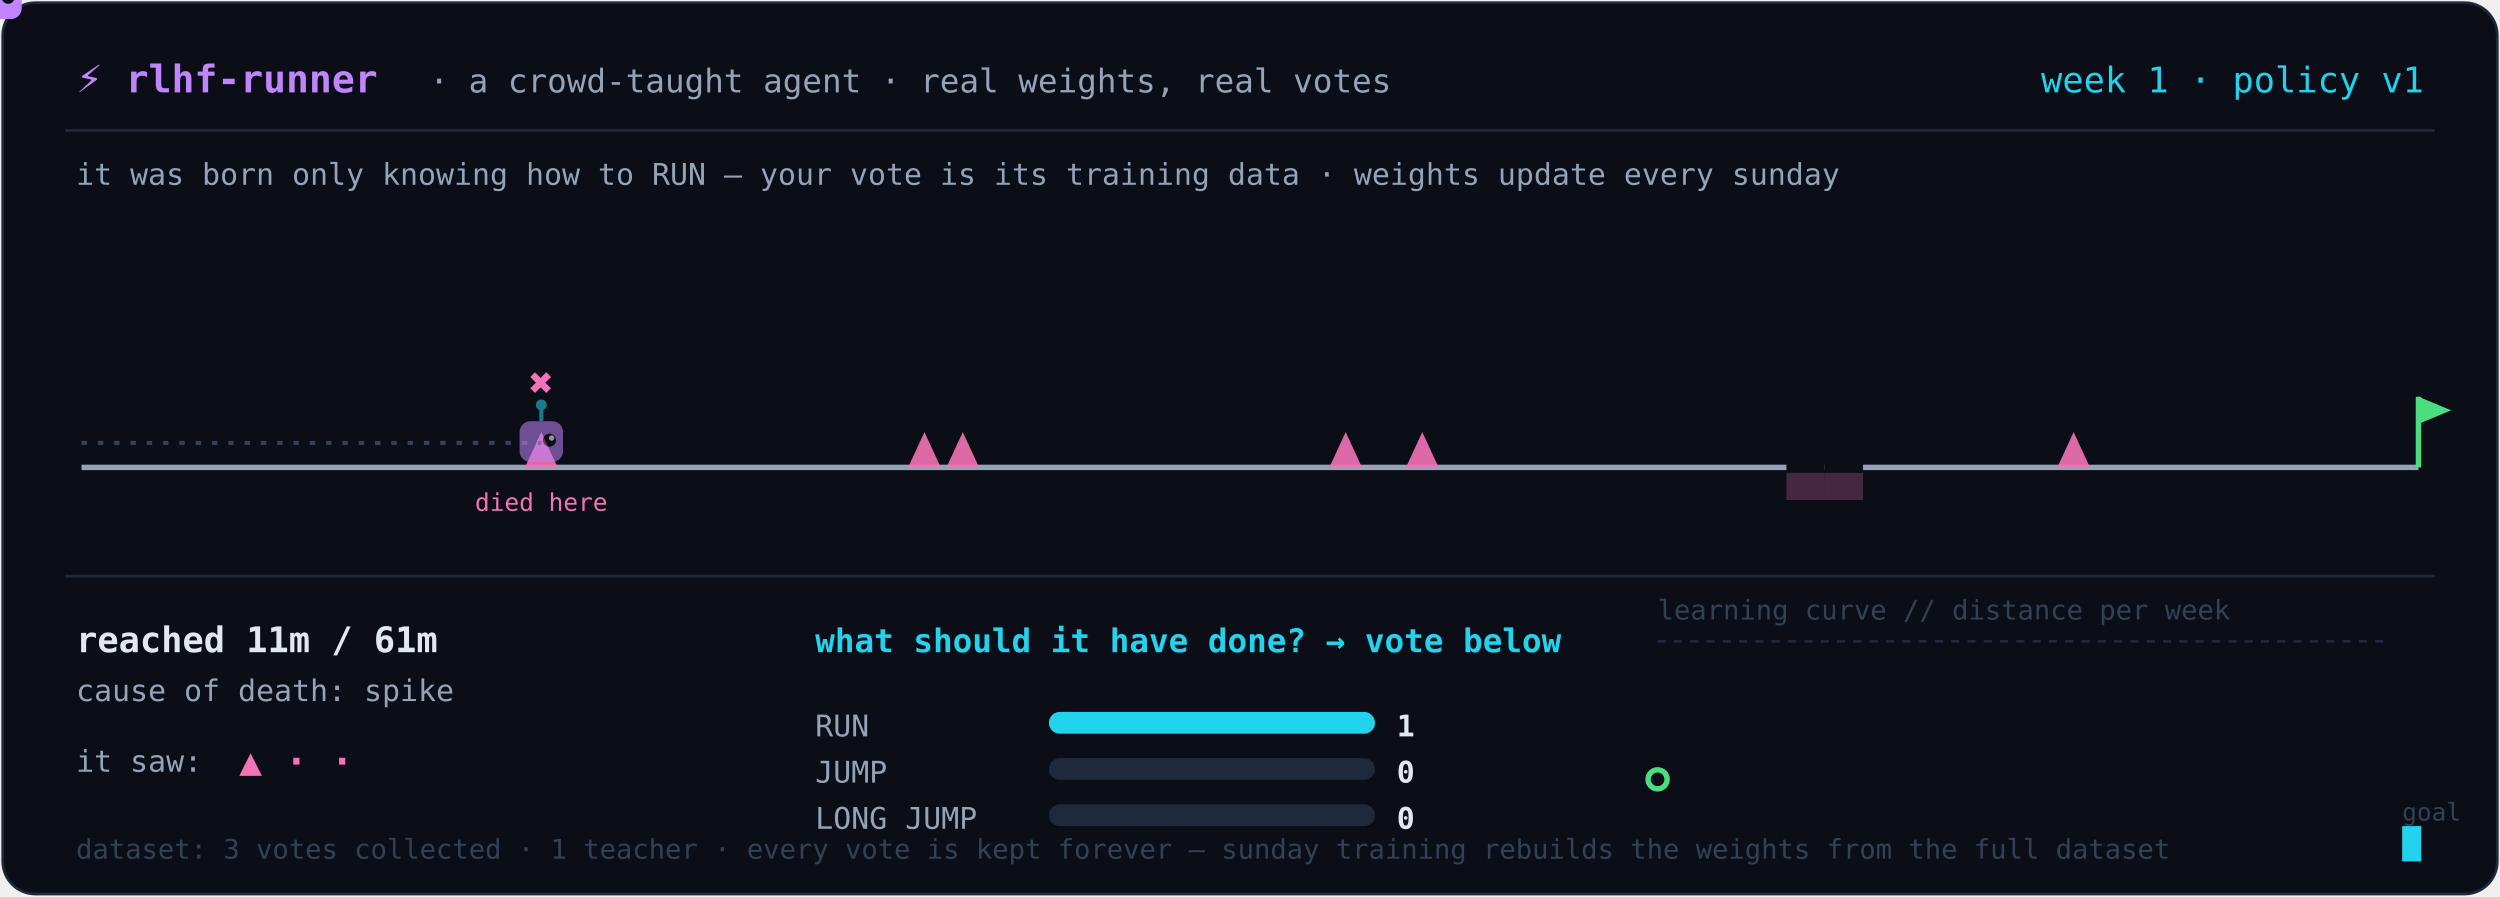
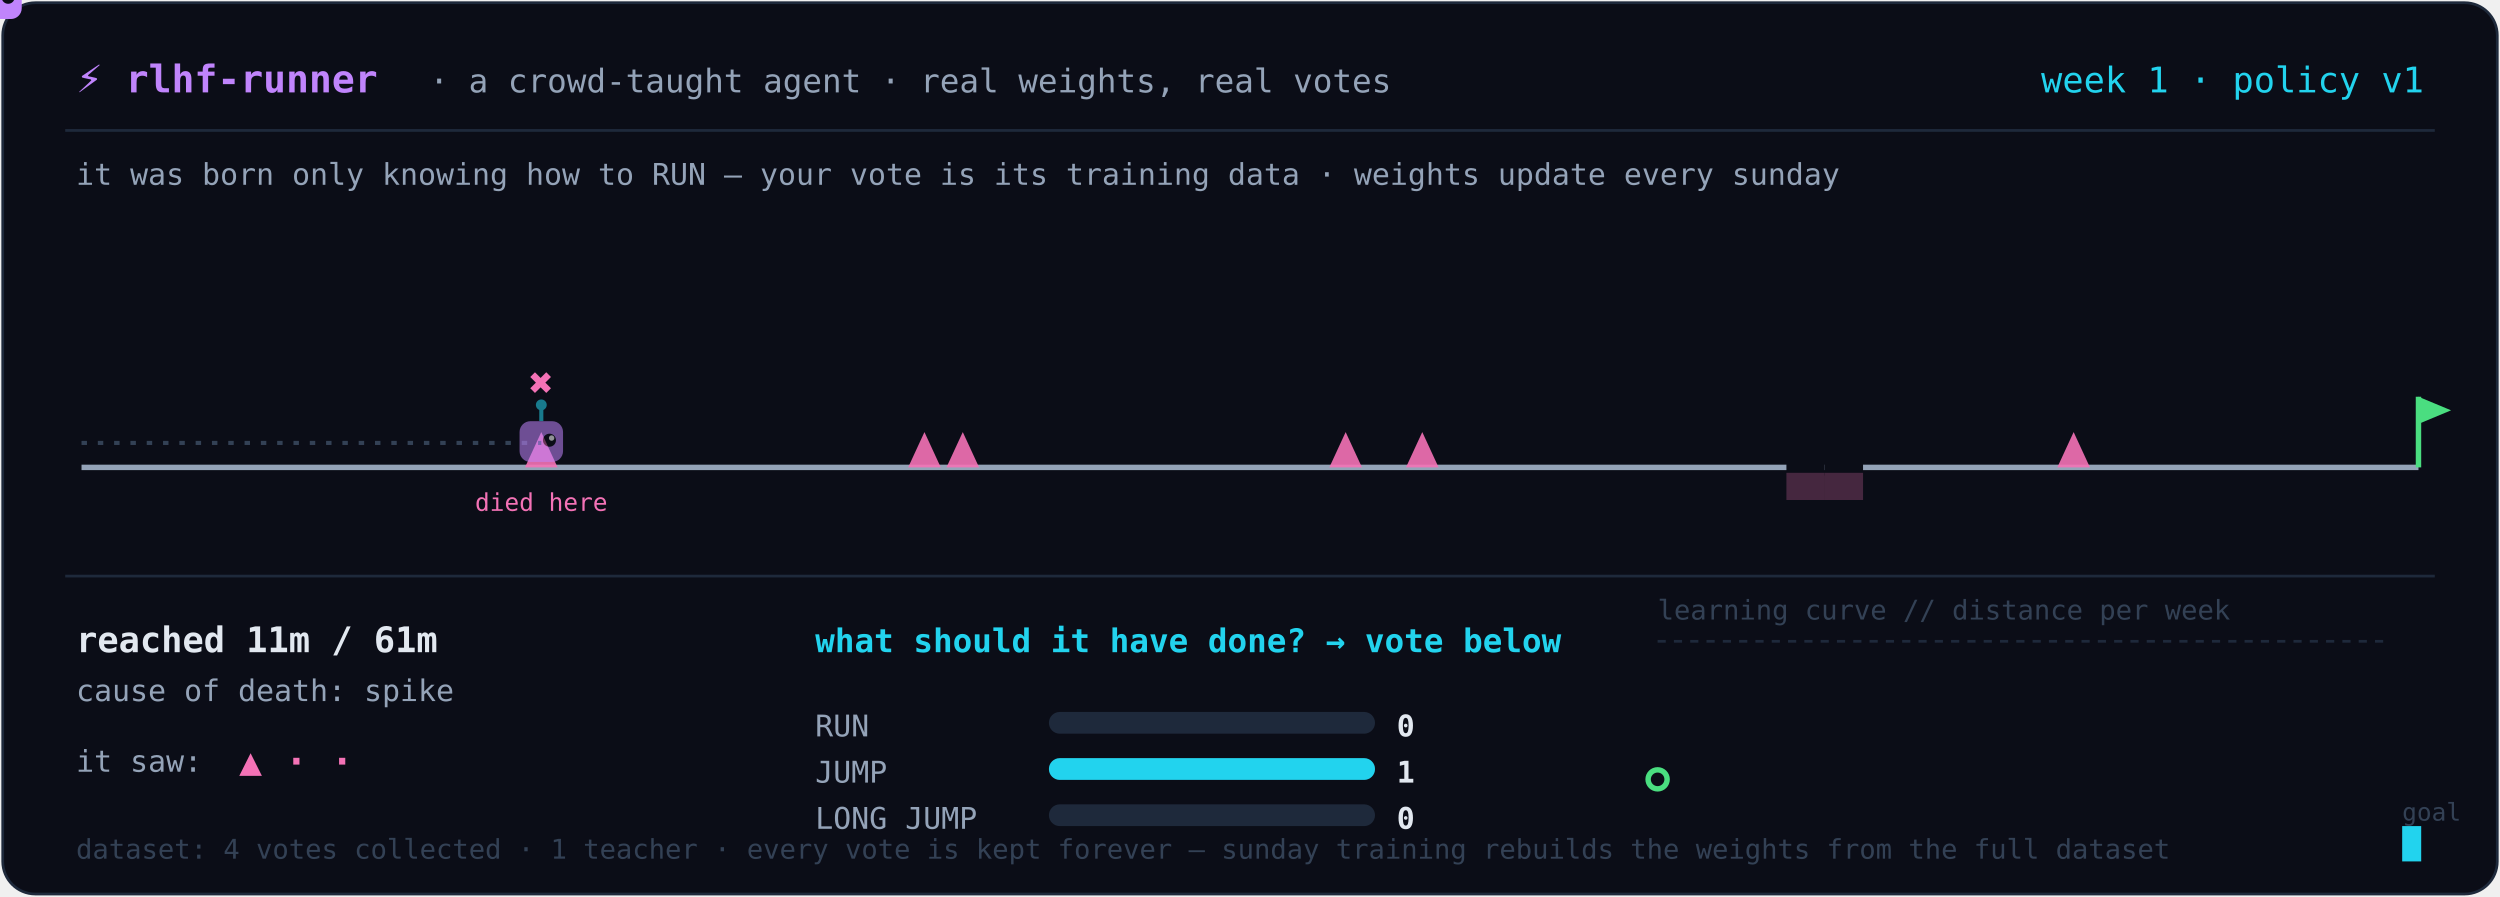
<svg xmlns="http://www.w3.org/2000/svg" width="920" height="330" viewBox="0 0 920 330" role="img" aria-label="A tiny agent learning a platformer level from real human votes, retrained weekly">
  <rect x="1" y="1" width="918" height="328" rx="12" fill="#0b0d17" stroke="#1e293b" />
  <text x="28" y="34" fill="#c084fc" font-size="14" font-weight="700" text-anchor="start" font-family="ui-monospace, 'Cascadia Code', 'Fira Code', Menlo, monospace">⚡ rlhf-runner</text>
  <text x="158" y="34" fill="#94a3b8" font-size="12" font-weight="400" text-anchor="start" font-family="ui-monospace, 'Cascadia Code', 'Fira Code', Menlo, monospace">· a crowd-taught agent · real weights, real votes</text>
  <text x="892" y="34" fill="#22d3ee" font-size="13" font-weight="400" text-anchor="end" font-family="ui-monospace, 'Cascadia Code', 'Fira Code', Menlo, monospace">week 1 · policy v1</text>
  <line x1="24" y1="48" x2="896" y2="48" stroke="#1e293b" />
  <text x="28" y="68" fill="#94a3b8" font-size="11" font-weight="400" text-anchor="start" font-family="ui-monospace, 'Cascadia Code', 'Fira Code', Menlo, monospace">it was born only knowing how to RUN — your vote is its training data · weights update every sunday</text>
  <line x1="30.0" y1="172" x2="890.0" y2="172" stroke="#94a3b8" stroke-width="2" />
  <path d="M 193.2 172 L 199.2 159 L 205.2 172 Z" fill="#f472b6" opacity="0.9" />
  <path d="M 334.2 172 L 340.2 159 L 346.2 172 Z" fill="#f472b6" opacity="0.9" />
  <path d="M 348.3 172 L 354.3 159 L 360.3 172 Z" fill="#f472b6" opacity="0.9" />
  <path d="M 489.2 172 L 495.2 159 L 501.2 172 Z" fill="#f472b6" opacity="0.9" />
  <path d="M 517.4 172 L 523.4 159 L 529.4 172 Z" fill="#f472b6" opacity="0.9" />
  <rect x="657.4" y="170" width="14.1" height="5" fill="#0b0d17" />
  <rect x="657.4" y="174" width="14.1" height="10" fill="#f472b6" opacity="0.25" />
  <rect x="671.5" y="170" width="14.1" height="5" fill="#0b0d17" />
  <rect x="671.5" y="174" width="14.1" height="10" fill="#f472b6" opacity="0.25" />
  <path d="M 757.1 172 L 763.1 159 L 769.1 172 Z" fill="#f472b6" opacity="0.9" />
  <line x1="890.0" y1="172" x2="890.0" y2="146" stroke="#4ade80" stroke-width="2" />
  <path d="M 890.0 146 L 902.0 151 L 890.0 156 Z" fill="#4ade80" />
  <path d="M 30.0 163 L 44.1 163 L 58.2 163 L 72.3 163 L 86.4 163 L 100.5 163 L 114.6 163 L 128.7 163 L 142.8 163 L 156.9 163 L 171.0 163 L 185.1 163 L 199.2 163" fill="none" stroke="#334155" stroke-width="1.5" stroke-dasharray="2 4" />
  <text x="199.18" y="146" fill="#f472b6" font-size="15" font-weight="700" text-anchor="middle" font-family="ui-monospace, 'Cascadia Code', 'Fira Code', Menlo, monospace">✖</text>
  <text x="199.18" y="188" fill="#f472b6" font-size="9" font-weight="400" text-anchor="middle" font-family="ui-monospace, 'Cascadia Code', 'Fira Code', Menlo, monospace">died here</text>
  <g opacity="0.55" transform="translate(199.2,163.0)">
    <line x1="0" y1="-13" x2="0" y2="-8" stroke="#22d3ee" stroke-width="1.5" />
    <circle cx="0" cy="-14" r="2" fill="#22d3ee" />
    <rect x="-8" y="-8" width="16" height="15" rx="4" fill="#c084fc" />
    <circle cx="3" cy="-1" r="2.4" fill="#0b0d17" />
    <circle cx="3.8" cy="-1.8" r="1" fill="white" />
  </g>
  <g>
    <animateMotion dur="4.6s" repeatCount="indefinite" path="M 30.0 163 L 44.1 163 L 58.2 163 L 72.3 163 L 86.4 163 L 100.5 163 L 114.6 163 L 128.7 163 L 142.8 163 L 156.9 163 L 171.0 163 L 185.1 163 L 199.2 163" />
    <line x1="0" y1="-13" x2="0" y2="-8" stroke="#22d3ee" stroke-width="1.5" />
    <circle cx="0" cy="-14" r="2" fill="#22d3ee" />
    <rect x="-8" y="-8" width="16" height="15" rx="4" fill="#c084fc" />
    <circle cx="3" cy="-1" r="2.4" fill="#0b0d17" />
    <circle cx="3.8" cy="-1.8" r="1" fill="white" />
  </g>
  <line x1="24" y1="212" x2="896" y2="212" stroke="#1e293b" />
  <text x="28" y="240" fill="#e2e8f0" font-size="13" font-weight="700" text-anchor="start" font-family="ui-monospace, 'Cascadia Code', 'Fira Code', Menlo, monospace">reached 11m / 61m</text>
  <text x="28" y="258" fill="#94a3b8" font-size="11" font-weight="400" text-anchor="start" font-family="ui-monospace, 'Cascadia Code', 'Fira Code', Menlo, monospace">cause of death: spike</text>
  <text x="28" y="284" fill="#94a3b8" font-size="11" font-weight="400" text-anchor="start" font-family="ui-monospace, 'Cascadia Code', 'Fira Code', Menlo, monospace">it saw:</text>
  <text x="88" y="285" fill="#f472b6" font-size="14" font-weight="700" text-anchor="start" font-family="ui-monospace, 'Cascadia Code', 'Fira Code', Menlo, monospace">▲ · ·</text>
  <text x="300" y="240" fill="#22d3ee" font-size="12" font-weight="700" text-anchor="start" font-family="ui-monospace, 'Cascadia Code', 'Fira Code', Menlo, monospace">what should it have done? → vote below</text>
  <text x="300" y="271" fill="#94a3b8" font-size="11" font-weight="400" text-anchor="start" font-family="ui-monospace, 'Cascadia Code', 'Fira Code', Menlo, monospace">RUN</text>
  <rect x="386" y="262" width="120" height="8" rx="4" fill="#1e293b" />
-   <rect x="386" y="262" width="120.0" height="8" rx="4" fill="#22d3ee" />
-   <text x="514" y="271" fill="#e2e8f0" font-size="11" font-weight="700" text-anchor="start" font-family="ui-monospace, 'Cascadia Code', 'Fira Code', Menlo, monospace">1</text>
+   <rect x="386" y="262" width="0.0" height="8" rx="4" fill="#22d3ee" />
+   <text x="514" y="271" fill="#e2e8f0" font-size="11" font-weight="700" text-anchor="start" font-family="ui-monospace, 'Cascadia Code', 'Fira Code', Menlo, monospace">0</text>
  <text x="300" y="288" fill="#94a3b8" font-size="11" font-weight="400" text-anchor="start" font-family="ui-monospace, 'Cascadia Code', 'Fira Code', Menlo, monospace">JUMP</text>
  <rect x="386" y="279" width="120" height="8" rx="4" fill="#1e293b" />
-   <rect x="386" y="279" width="0.0" height="8" rx="4" fill="#22d3ee" />
-   <text x="514" y="288" fill="#e2e8f0" font-size="11" font-weight="700" text-anchor="start" font-family="ui-monospace, 'Cascadia Code', 'Fira Code', Menlo, monospace">0</text>
+   <rect x="386" y="279" width="120.0" height="8" rx="4" fill="#22d3ee" />
+   <text x="514" y="288" fill="#e2e8f0" font-size="11" font-weight="700" text-anchor="start" font-family="ui-monospace, 'Cascadia Code', 'Fira Code', Menlo, monospace">1</text>
  <text x="300" y="305" fill="#94a3b8" font-size="11" font-weight="400" text-anchor="start" font-family="ui-monospace, 'Cascadia Code', 'Fira Code', Menlo, monospace">LONG JUMP</text>
  <rect x="386" y="296" width="120" height="8" rx="4" fill="#1e293b" />
  <rect x="386" y="296" width="0.0" height="8" rx="4" fill="#22d3ee" />
  <text x="514" y="305" fill="#e2e8f0" font-size="11" font-weight="700" text-anchor="start" font-family="ui-monospace, 'Cascadia Code', 'Fira Code', Menlo, monospace">0</text>
  <text x="610" y="228" fill="#334155" font-size="10" font-weight="400" text-anchor="start" font-family="ui-monospace, 'Cascadia Code', 'Fira Code', Menlo, monospace">learning curve // distance per week</text>
  <circle cx="610.0" cy="286.8" r="3.5" fill="none" stroke="#4ade80" stroke-width="2" />
  <text x="884" y="302" fill="#334155" font-size="9" font-weight="400" text-anchor="start" font-family="ui-monospace, 'Cascadia Code', 'Fira Code', Menlo, monospace">goal</text>
  <line x1="610" y1="236" x2="880" y2="236" stroke="#1e293b" stroke-dasharray="3 3" />
-   <text x="28" y="316" fill="#334155" font-size="10" font-weight="400" text-anchor="start" font-family="ui-monospace, 'Cascadia Code', 'Fira Code', Menlo, monospace">dataset: 3 votes collected · 1 teacher · every vote is kept forever — sunday training rebuilds the weights from the full dataset</text>
+   <text x="28" y="316" fill="#334155" font-size="10" font-weight="400" text-anchor="start" font-family="ui-monospace, 'Cascadia Code', 'Fira Code', Menlo, monospace">dataset: 4 votes collected · 1 teacher · every vote is kept forever — sunday training rebuilds the weights from the full dataset</text>
  <rect x="884" y="304" width="7" height="13" fill="#22d3ee">
    <animate attributeName="opacity" values="1;0;1" dur="1.2s" repeatCount="indefinite" />
  </rect>
</svg>
